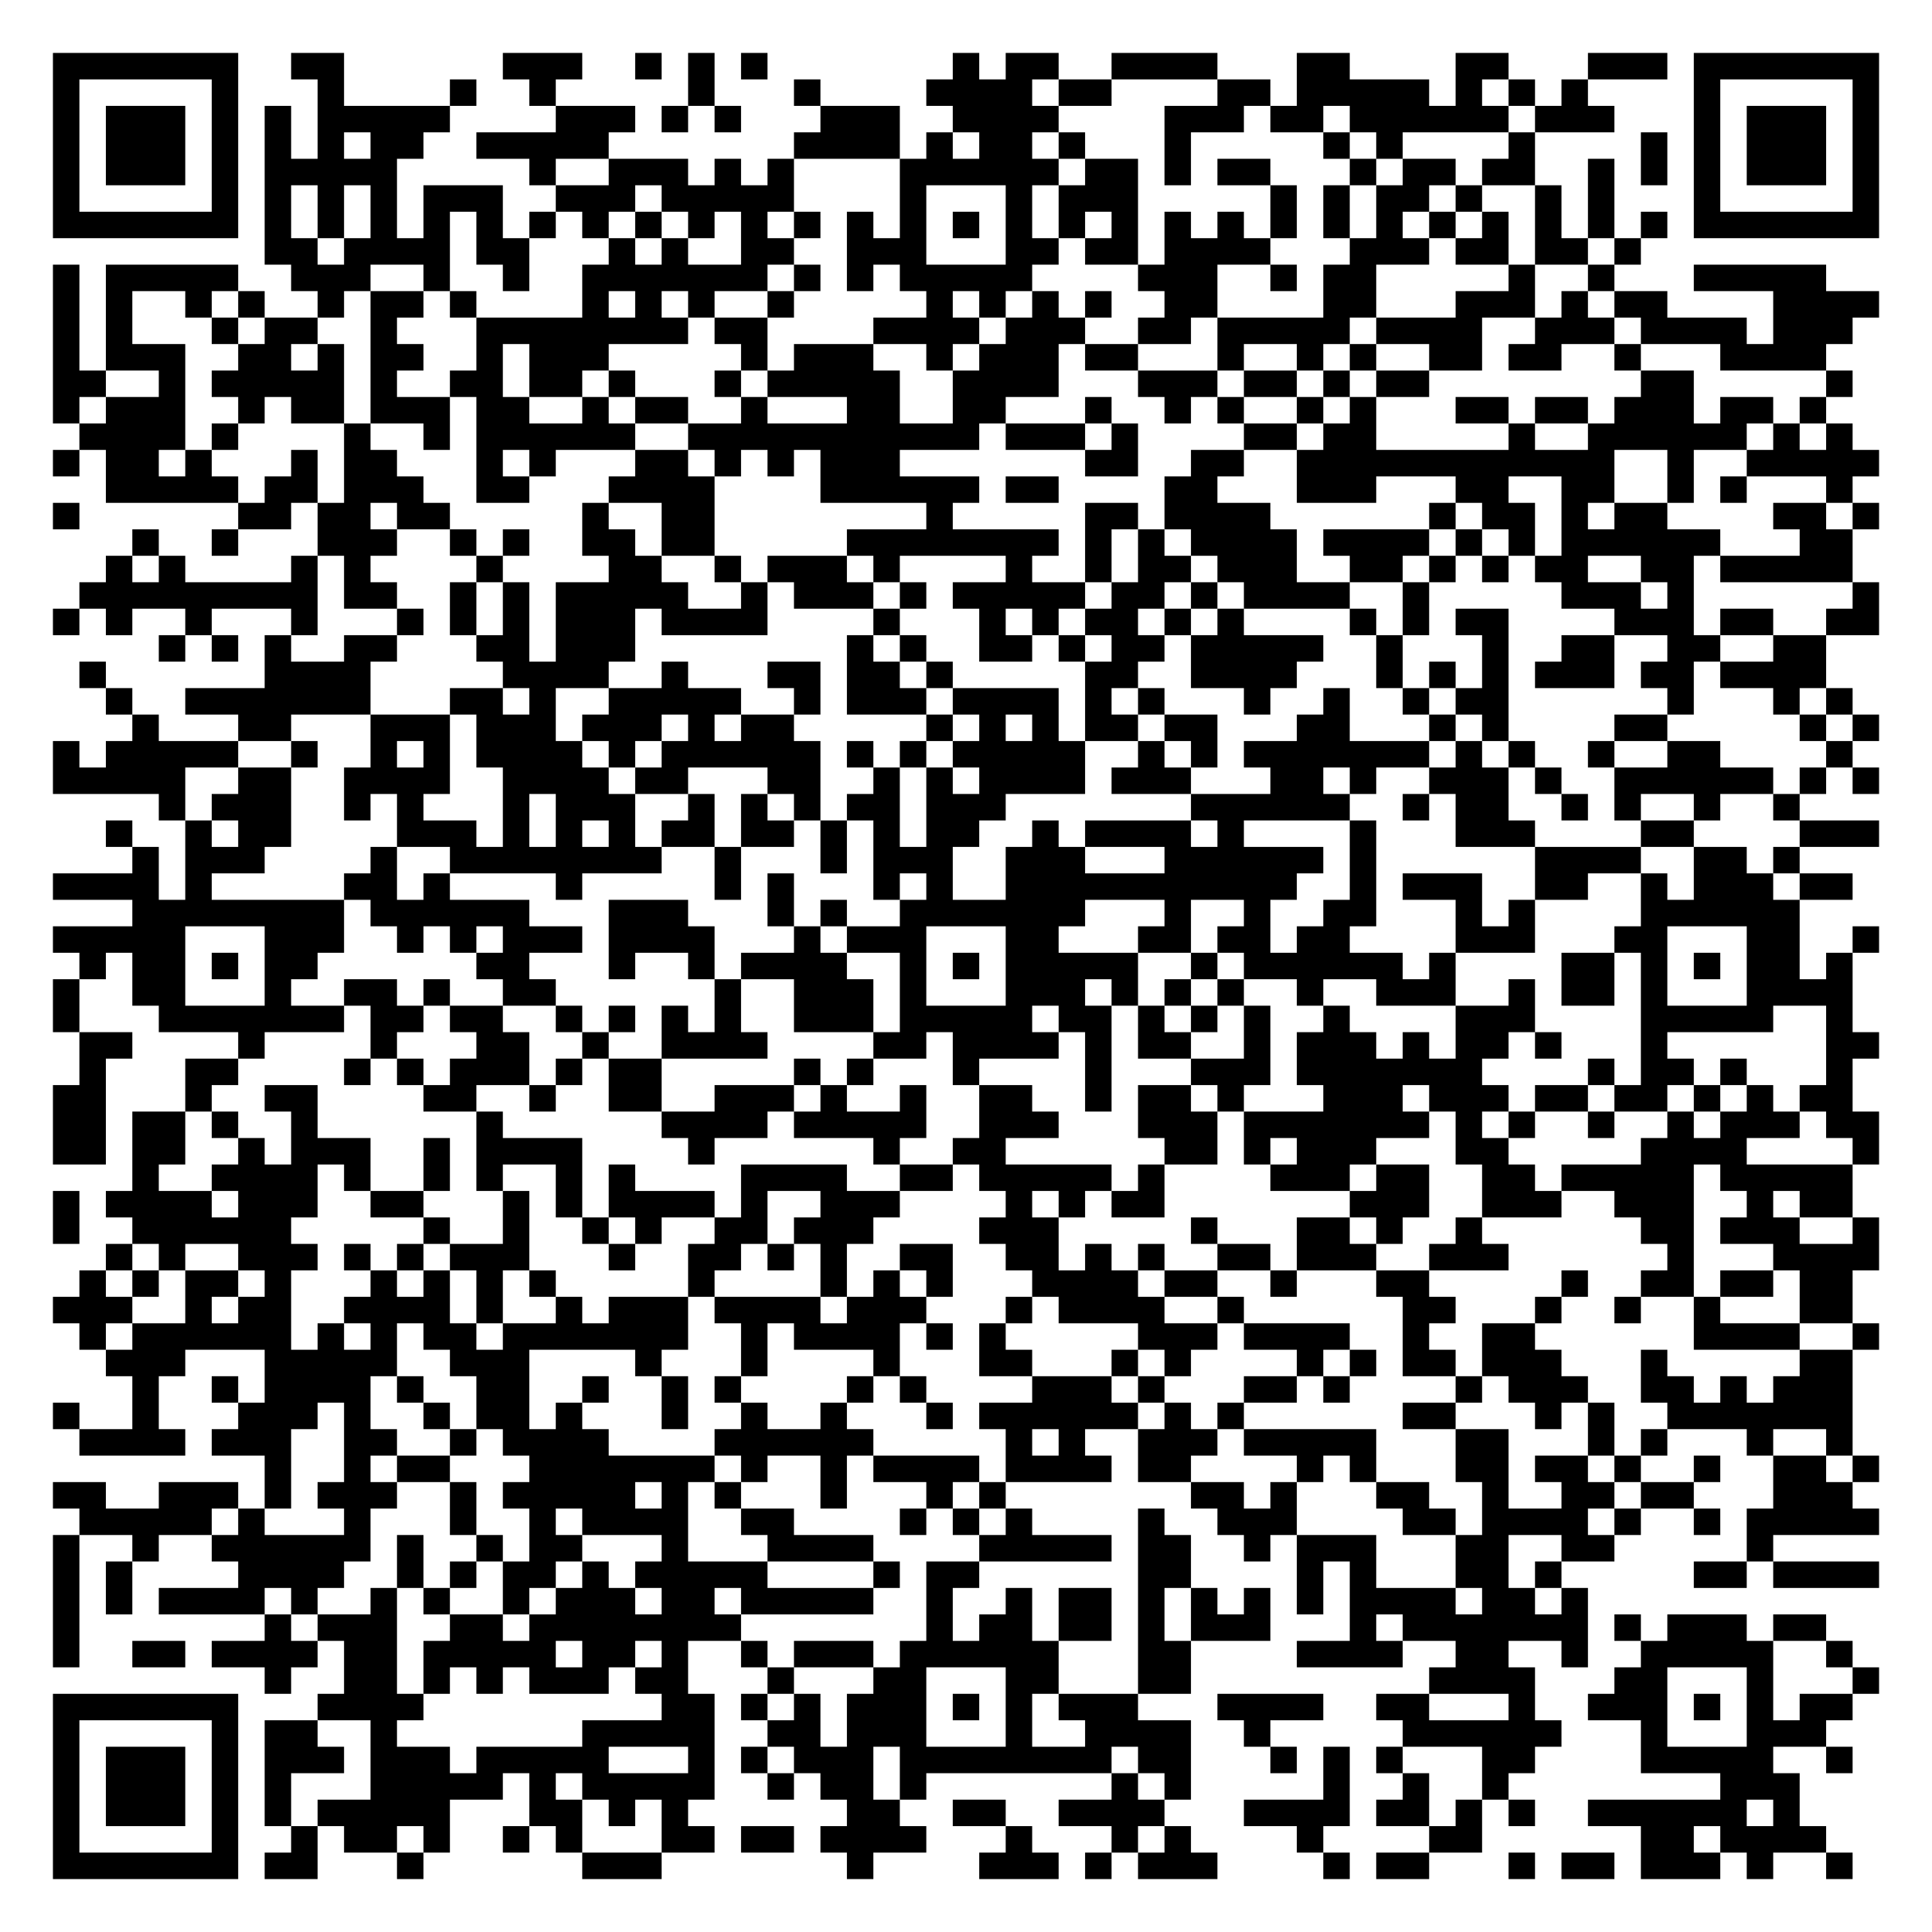
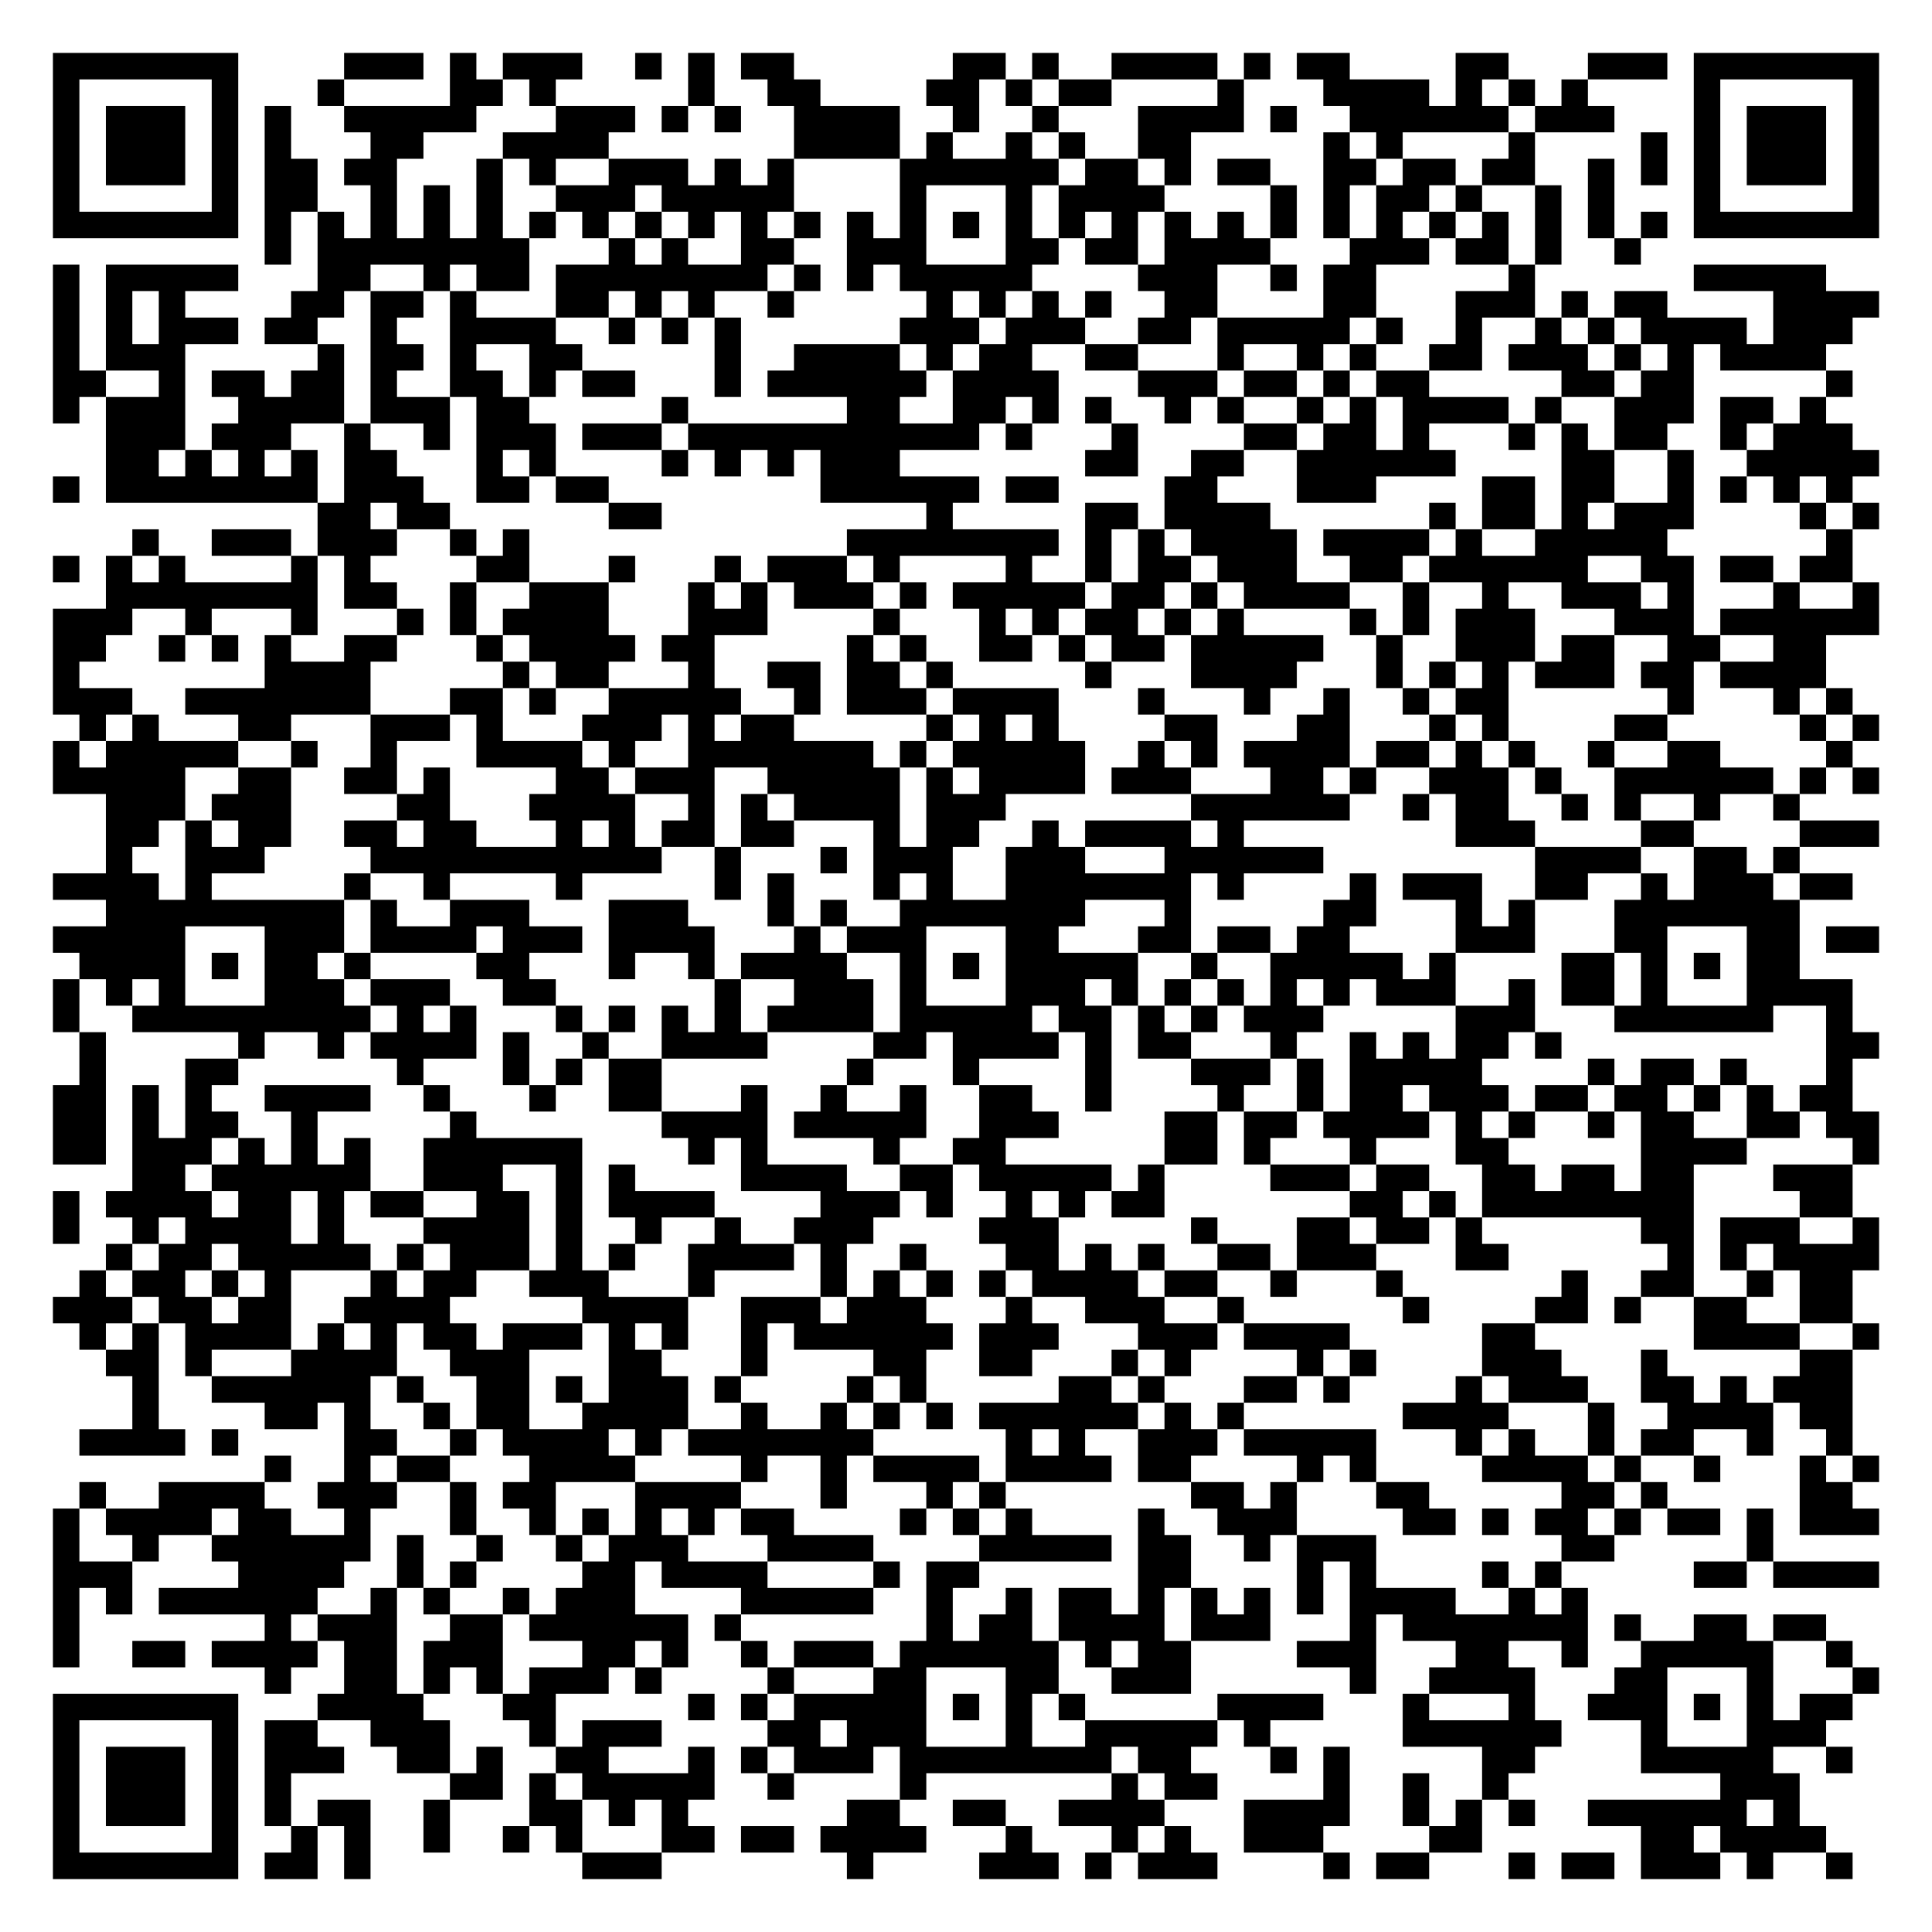
<svg xmlns="http://www.w3.org/2000/svg" width="292" height="292" class="segno">
  <g transform="scale(4)">
    <path fill="#fff" d="M0 0h73v73h-73z" />
-     <path class="qrline" stroke="#000" d="M2 2.5h7m2 0h2m6 0h3m2 0h1m1 0h1m1 0h1m7 0h1m1 0h2m2 0h4m3 0h2m4 0h2m3 0h3m1 0h7m-69 1h1m5 0h1m3 0h1m4 0h1m2 0h1m5 0h1m3 0h1m4 0h4m1 0h2m4 0h2m1 0h5m1 0h1m1 0h1m1 0h1m4 0h1m5 0h1m-69 1h1m1 0h3m1 0h1m1 0h1m1 0h5m4 0h3m1 0h1m1 0h1m3 0h3m2 0h4m4 0h3m1 0h2m1 0h6m1 0h3m3 0h1m1 0h3m1 0h1m-69 1h1m1 0h3m1 0h1m1 0h1m1 0h1m1 0h2m2 0h5m7 0h4m1 0h1m1 0h2m1 0h1m3 0h1m5 0h1m1 0h1m4 0h1m4 0h1m1 0h1m1 0h3m1 0h1m-69 1h1m1 0h3m1 0h1m1 0h5m5 0h1m2 0h3m1 0h1m1 0h1m4 0h6m1 0h2m1 0h1m1 0h2m3 0h1m1 0h2m1 0h2m2 0h1m1 0h1m1 0h1m1 0h3m1 0h1m-69 1h1m5 0h1m1 0h1m1 0h1m1 0h1m1 0h3m2 0h3m1 0h5m4 0h1m3 0h1m1 0h3m5 0h1m1 0h1m1 0h2m1 0h1m2 0h1m1 0h1m3 0h1m5 0h1m-69 1h7m1 0h1m1 0h1m1 0h1m1 0h1m1 0h1m1 0h1m1 0h1m1 0h1m1 0h1m1 0h1m1 0h1m1 0h1m1 0h1m1 0h1m1 0h1m1 0h1m1 0h1m1 0h1m1 0h1m1 0h1m1 0h1m1 0h1m1 0h1m1 0h1m1 0h1m1 0h1m1 0h1m1 0h7m-61 1h2m1 0h4m1 0h2m3 0h1m1 0h1m2 0h2m2 0h3m3 0h2m1 0h2m1 0h4m3 0h3m1 0h2m1 0h2m1 0h1m-60 1h1m1 0h5m2 0h3m2 0h1m2 0h1m2 0h7m1 0h1m1 0h1m1 0h5m4 0h3m2 0h1m1 0h2m5 0h1m2 0h1m3 0h5m-67 1h1m1 0h1m2 0h1m1 0h1m2 0h1m1 0h2m1 0h1m4 0h1m1 0h1m1 0h1m2 0h1m5 0h1m1 0h1m1 0h1m1 0h1m2 0h2m4 0h2m3 0h3m1 0h1m1 0h2m4 0h4m-69 1h1m1 0h1m3 0h1m1 0h2m2 0h1m3 0h8m1 0h2m4 0h4m1 0h3m2 0h2m1 0h5m1 0h4m2 0h3m1 0h4m1 0h3m-68 1h1m1 0h3m2 0h2m1 0h1m1 0h2m2 0h1m1 0h3m5 0h1m1 0h3m2 0h1m1 0h3m1 0h2m3 0h1m2 0h1m1 0h1m2 0h2m1 0h2m2 0h1m3 0h4m-67 1h2m2 0h1m1 0h5m1 0h1m2 0h2m1 0h2m1 0h1m3 0h1m1 0h5m2 0h4m3 0h3m1 0h2m1 0h1m1 0h2m8 0h2m5 0h1m-68 1h1m1 0h3m2 0h1m1 0h2m1 0h3m1 0h2m2 0h1m1 0h2m2 0h1m3 0h2m2 0h2m3 0h1m2 0h1m1 0h1m2 0h1m1 0h1m3 0h2m1 0h2m1 0h3m1 0h2m1 0h1m-66 1h4m1 0h1m4 0h1m2 0h1m1 0h6m2 0h11m1 0h3m1 0h1m4 0h2m1 0h2m5 0h1m2 0h6m1 0h1m1 0h1m-68 1h1m1 0h2m1 0h1m3 0h1m1 0h2m3 0h1m1 0h1m3 0h2m1 0h1m1 0h1m1 0h3m7 0h2m2 0h2m2 0h12m2 0h1m2 0h5m-67 1h5m1 0h2m1 0h3m2 0h2m3 0h4m4 0h6m1 0h2m4 0h2m3 0h3m3 0h2m2 0h2m2 0h1m1 0h1m3 0h1m-68 1h1m6 0h2m1 0h2m1 0h2m5 0h1m2 0h2m8 0h1m5 0h2m1 0h4m6 0h1m1 0h2m1 0h1m1 0h2m4 0h2m1 0h1m-66 1h1m2 0h1m3 0h3m2 0h1m1 0h1m2 0h2m1 0h2m5 0h8m1 0h1m1 0h1m1 0h4m1 0h4m1 0h1m1 0h1m1 0h6m3 0h2m-66 1h1m1 0h1m4 0h1m1 0h1m4 0h1m4 0h2m2 0h1m1 0h3m1 0h1m4 0h1m2 0h1m1 0h2m1 0h3m2 0h2m1 0h1m1 0h1m1 0h2m2 0h2m1 0h5m-67 1h9m1 0h2m2 0h1m1 0h1m1 0h5m2 0h1m1 0h3m1 0h1m1 0h5m1 0h2m1 0h1m1 0h4m2 0h1m5 0h3m1 0h1m6 0h1m-69 1h1m1 0h1m2 0h1m3 0h1m3 0h1m1 0h1m1 0h1m1 0h3m1 0h4m4 0h1m3 0h1m1 0h1m1 0h2m1 0h1m1 0h1m4 0h1m1 0h1m1 0h2m4 0h3m1 0h2m2 0h2m-65 1h1m1 0h1m1 0h1m2 0h2m3 0h2m1 0h3m8 0h1m1 0h1m2 0h2m1 0h1m1 0h2m1 0h5m2 0h1m3 0h1m2 0h2m2 0h2m2 0h2m-66 1h1m6 0h4m5 0h4m2 0h1m3 0h2m1 0h2m1 0h1m5 0h2m2 0h4m3 0h1m1 0h1m1 0h1m1 0h3m1 0h2m1 0h4m-65 1h1m2 0h7m3 0h2m1 0h1m2 0h5m2 0h1m1 0h3m1 0h4m1 0h1m1 0h1m3 0h1m2 0h1m2 0h1m1 0h2m6 0h1m3 0h1m1 0h1m-65 1h1m3 0h2m3 0h3m1 0h3m1 0h3m1 0h1m1 0h2m5 0h1m1 0h1m1 0h1m1 0h2m1 0h2m3 0h2m3 0h1m1 0h1m4 0h2m5 0h1m1 0h1m-69 1h1m1 0h5m2 0h1m2 0h1m1 0h1m1 0h4m1 0h1m1 0h6m1 0h1m1 0h1m1 0h5m2 0h1m1 0h1m1 0h7m1 0h1m1 0h1m2 0h1m2 0h2m4 0h1m-68 1h5m2 0h2m2 0h4m2 0h4m1 0h2m3 0h2m2 0h1m1 0h1m1 0h4m1 0h3m3 0h2m1 0h1m2 0h3m1 0h1m2 0h6m1 0h1m1 0h1m-65 1h1m1 0h3m2 0h1m1 0h1m3 0h1m1 0h3m2 0h1m1 0h1m1 0h1m1 0h2m1 0h3m7 0h6m2 0h1m1 0h2m2 0h1m1 0h1m2 0h1m2 0h1m-64 1h1m2 0h1m1 0h2m4 0h3m1 0h1m1 0h1m1 0h1m1 0h2m1 0h2m1 0h1m1 0h1m1 0h2m2 0h1m1 0h4m1 0h1m4 0h1m3 0h3m4 0h2m4 0h3m-66 1h1m1 0h3m4 0h1m2 0h8m2 0h1m3 0h1m1 0h3m2 0h3m3 0h6m1 0h1m6 0h4m2 0h2m1 0h1m-66 1h4m1 0h1m5 0h2m1 0h1m4 0h1m5 0h1m1 0h1m3 0h1m1 0h1m2 0h11m2 0h1m1 0h3m2 0h2m2 0h1m1 0h3m1 0h2m-65 1h8m1 0h6m3 0h3m3 0h1m1 0h1m2 0h7m3 0h1m2 0h1m2 0h2m3 0h1m1 0h1m4 0h6m-66 1h5m3 0h3m2 0h1m1 0h1m1 0h3m1 0h4m3 0h1m1 0h3m3 0h2m3 0h2m1 0h2m1 0h2m4 0h3m3 0h2m3 0h2m2 0h1m-68 1h1m1 0h2m1 0h1m1 0h2m6 0h2m3 0h1m2 0h1m1 0h4m2 0h1m1 0h1m1 0h5m2 0h1m1 0h6m1 0h1m4 0h2m1 0h1m1 0h1m1 0h2m1 0h1m-68 1h1m2 0h2m3 0h1m2 0h2m1 0h1m2 0h2m6 0h1m2 0h3m1 0h1m3 0h3m1 0h1m1 0h1m1 0h1m2 0h1m2 0h3m2 0h1m1 0h2m1 0h1m3 0h4m-68 1h1m3 0h7m1 0h2m1 0h2m2 0h1m1 0h1m1 0h1m1 0h1m2 0h3m1 0h5m1 0h2m1 0h1m1 0h1m1 0h1m2 0h1m4 0h3m4 0h5m2 0h1m-67 1h2m4 0h1m4 0h1m3 0h2m2 0h1m2 0h4m4 0h2m1 0h4m1 0h1m1 0h2m2 0h1m1 0h3m1 0h1m1 0h2m1 0h1m3 0h1m6 0h2m-68 1h1m3 0h2m4 0h1m1 0h1m1 0h3m1 0h1m1 0h2m5 0h1m1 0h1m3 0h1m4 0h1m3 0h3m1 0h7m4 0h1m1 0h2m1 0h1m3 0h1m-68 1h2m3 0h1m2 0h2m4 0h2m2 0h1m2 0h2m2 0h3m1 0h1m2 0h1m2 0h2m2 0h1m1 0h2m1 0h1m3 0h3m1 0h3m1 0h2m1 0h2m1 0h1m1 0h1m1 0h2m-68 1h2m1 0h2m1 0h1m2 0h1m6 0h1m6 0h4m1 0h5m2 0h3m3 0h3m1 0h7m1 0h1m1 0h1m2 0h1m2 0h1m1 0h3m1 0h2m-69 1h2m1 0h2m2 0h1m1 0h3m2 0h1m1 0h4m4 0h1m6 0h1m2 0h2m6 0h2m1 0h1m1 0h3m3 0h2m5 0h4m4 0h1m-66 1h1m2 0h4m1 0h1m2 0h1m1 0h1m2 0h1m1 0h1m4 0h4m2 0h2m1 0h5m1 0h1m4 0h3m1 0h2m2 0h2m1 0h5m1 0h5m-68 1h1m1 0h4m1 0h3m2 0h2m3 0h1m1 0h1m1 0h4m1 0h1m2 0h3m4 0h1m1 0h1m1 0h2m7 0h3m2 0h3m2 0h3m2 0h1m1 0h2m-68 1h1m2 0h6m5 0h1m2 0h1m2 0h1m1 0h1m2 0h2m1 0h3m4 0h3m5 0h1m3 0h2m1 0h1m2 0h1m6 0h2m1 0h3m2 0h1m-67 1h1m1 0h1m2 0h3m1 0h1m1 0h1m1 0h3m3 0h1m2 0h2m1 0h1m1 0h1m2 0h2m2 0h2m1 0h1m1 0h1m2 0h2m1 0h3m2 0h3m6 0h1m3 0h4m-68 1h1m1 0h1m1 0h2m1 0h1m3 0h1m1 0h1m1 0h1m1 0h1m5 0h1m4 0h1m1 0h1m1 0h1m3 0h4m1 0h2m2 0h1m3 0h2m5 0h1m2 0h2m1 0h2m1 0h2m-68 1h3m2 0h1m1 0h2m2 0h4m1 0h1m2 0h1m1 0h3m1 0h4m1 0h3m3 0h1m1 0h4m2 0h1m6 0h2m3 0h1m2 0h1m2 0h1m3 0h2m-67 1h1m1 0h6m1 0h1m1 0h1m1 0h2m1 0h7m2 0h1m1 0h4m1 0h1m1 0h1m5 0h3m1 0h4m2 0h1m2 0h2m6 0h4m2 0h1m-67 1h3m3 0h5m2 0h3m4 0h1m3 0h1m4 0h1m3 0h2m3 0h1m1 0h1m4 0h1m1 0h1m1 0h2m1 0h3m3 0h1m5 0h2m-65 1h1m2 0h1m1 0h4m1 0h1m2 0h2m2 0h1m2 0h1m1 0h1m4 0h1m1 0h1m4 0h3m1 0h1m3 0h2m1 0h1m4 0h1m1 0h3m2 0h2m1 0h1m1 0h3m-68 1h1m2 0h1m3 0h3m1 0h1m2 0h1m1 0h2m1 0h1m3 0h1m2 0h1m2 0h1m3 0h1m1 0h6m1 0h1m1 0h1m6 0h2m3 0h1m1 0h1m2 0h7m-67 1h4m1 0h3m2 0h2m2 0h1m1 0h4m4 0h6m5 0h1m1 0h1m2 0h3m1 0h5m3 0h2m3 0h1m1 0h1m3 0h1m2 0h1m-60 1h1m2 0h1m1 0h2m3 0h7m1 0h1m2 0h1m1 0h4m1 0h4m1 0h2m4 0h1m1 0h1m3 0h2m1 0h2m1 0h1m2 0h1m2 0h2m1 0h1m-69 1h2m2 0h3m1 0h1m1 0h3m2 0h1m1 0h5m1 0h1m1 0h1m3 0h1m3 0h1m1 0h1m7 0h2m1 0h1m3 0h2m2 0h1m2 0h2m1 0h2m3 0h3m-67 1h5m1 0h1m3 0h1m3 0h1m2 0h1m1 0h4m2 0h2m4 0h1m1 0h1m1 0h1m4 0h1m2 0h3m4 0h2m1 0h4m1 0h1m2 0h1m1 0h5m-69 1h1m2 0h1m2 0h6m1 0h1m2 0h1m1 0h2m3 0h1m3 0h4m4 0h5m1 0h2m2 0h1m1 0h3m3 0h2m2 0h2m5 0h1m-65 1h1m1 0h1m4 0h4m2 0h1m1 0h1m1 0h2m1 0h1m1 0h5m4 0h1m1 0h2m6 0h2m4 0h1m1 0h1m3 0h2m1 0h1m5 0h2m1 0h4m-69 1h1m1 0h1m1 0h4m1 0h1m2 0h1m1 0h1m2 0h1m1 0h3m1 0h2m1 0h5m2 0h1m2 0h1m1 0h2m1 0h1m1 0h1m1 0h1m1 0h1m1 0h4m1 0h2m1 0h1m-58 1h1m7 0h1m1 0h3m2 0h2m1 0h8m7 0h1m1 0h2m1 0h2m1 0h1m1 0h3m3 0h1m1 0h7m1 0h1m1 0h3m1 0h2m-67 1h1m2 0h2m1 0h4m1 0h2m1 0h5m1 0h2m1 0h1m2 0h1m1 0h3m1 0h6m3 0h2m4 0h4m2 0h2m2 0h1m2 0h5m2 0h1m-60 1h1m2 0h2m1 0h1m1 0h1m1 0h3m1 0h2m3 0h1m3 0h2m3 0h2m3 0h2m9 0h4m3 0h2m3 0h1m3 0h1m-69 1h7m3 0h4m9 0h2m1 0h1m1 0h1m1 0h3m1 0h1m1 0h1m1 0h3m3 0h4m2 0h2m3 0h1m2 0h3m1 0h1m1 0h1m1 0h2m-68 1h1m5 0h1m1 0h2m2 0h1m7 0h5m2 0h2m1 0h3m3 0h1m2 0h4m2 0h1m5 0h6m3 0h1m3 0h3m-67 1h1m1 0h3m1 0h1m1 0h3m1 0h3m1 0h5m3 0h1m1 0h1m1 0h3m1 0h8m1 0h2m3 0h1m1 0h1m1 0h1m3 0h2m4 0h5m2 0h1m-68 1h1m1 0h3m1 0h1m1 0h1m3 0h5m1 0h1m1 0h5m2 0h1m1 0h2m1 0h1m7 0h1m1 0h1m5 0h1m2 0h1m2 0h1m8 0h3m-66 1h1m1 0h3m1 0h1m1 0h1m1 0h5m3 0h2m1 0h1m1 0h1m6 0h2m2 0h2m2 0h4m3 0h4m1 0h2m1 0h1m1 0h1m2 0h6m1 0h1m-66 1h1m5 0h1m2 0h1m1 0h2m1 0h1m2 0h1m1 0h1m3 0h2m1 0h2m1 0h4m3 0h1m3 0h1m1 0h1m4 0h1m4 0h2m6 0h2m1 0h4m-67 1h7m1 0h2m3 0h1m6 0h3m7 0h1m4 0h3m1 0h1m1 0h3m4 0h1m1 0h2m3 0h1m1 0h2m1 0h3m1 0h1m2 0h1" />
+     <path class="qrline" stroke="#000" d="M2 2.5h7m4 0h3m1 0h1m1 0h3m2 0h1m1 0h1m1 0h2m6 0h2m1 0h1m2 0h4m1 0h1m1 0h2m4 0h2m3 0h3m1 0h7m-69 1h1m5 0h1m3 0h1m4 0h2m1 0h1m5 0h1m2 0h2m4 0h2m1 0h1m1 0h2m4 0h1m3 0h4m1 0h1m1 0h1m1 0h1m4 0h1m5 0h1m-69 1h1m1 0h3m1 0h1m1 0h1m2 0h5m3 0h3m1 0h1m1 0h1m2 0h4m2 0h1m2 0h1m3 0h4m1 0h1m2 0h6m1 0h3m3 0h1m1 0h3m1 0h1m-69 1h1m1 0h3m1 0h1m1 0h1m3 0h2m3 0h4m7 0h4m1 0h1m2 0h1m1 0h1m2 0h2m5 0h1m1 0h1m4 0h1m4 0h1m1 0h1m1 0h3m1 0h1m-69 1h1m1 0h3m1 0h1m1 0h2m1 0h2m3 0h1m1 0h1m2 0h3m1 0h1m1 0h1m4 0h6m1 0h2m1 0h1m1 0h2m2 0h2m1 0h2m1 0h2m2 0h1m1 0h1m1 0h1m1 0h3m1 0h1m-69 1h1m5 0h1m1 0h2m2 0h1m1 0h1m1 0h1m2 0h3m1 0h5m4 0h1m3 0h1m1 0h4m4 0h1m1 0h1m1 0h2m1 0h1m2 0h1m1 0h1m3 0h1m5 0h1m-69 1h7m1 0h1m1 0h1m1 0h1m1 0h1m1 0h1m1 0h1m1 0h1m1 0h1m1 0h1m1 0h1m1 0h1m1 0h1m1 0h1m1 0h1m1 0h1m1 0h1m1 0h1m1 0h1m1 0h1m1 0h1m1 0h1m1 0h1m1 0h1m1 0h1m1 0h1m1 0h1m1 0h1m1 0h7m-61 1h1m1 0h8m3 0h1m1 0h1m2 0h2m2 0h3m3 0h2m1 0h2m1 0h4m3 0h3m1 0h2m1 0h1m2 0h1m-60 1h1m1 0h5m3 0h2m2 0h1m1 0h2m1 0h8m1 0h1m1 0h1m1 0h5m4 0h3m2 0h1m1 0h2m5 0h1m6 0h5m-67 1h1m1 0h1m1 0h1m4 0h2m1 0h2m1 0h1m3 0h2m1 0h1m1 0h1m2 0h1m5 0h1m1 0h1m1 0h1m1 0h1m2 0h2m4 0h2m3 0h3m1 0h1m1 0h2m4 0h4m-69 1h1m1 0h1m1 0h3m1 0h2m2 0h1m2 0h4m2 0h1m1 0h1m1 0h1m6 0h3m1 0h3m2 0h2m1 0h5m1 0h1m2 0h1m2 0h1m1 0h1m1 0h4m1 0h3m-68 1h1m1 0h3m5 0h1m1 0h2m1 0h1m2 0h2m5 0h1m2 0h4m1 0h1m1 0h2m2 0h2m3 0h1m2 0h1m1 0h1m2 0h2m1 0h3m1 0h1m1 0h1m1 0h4m-67 1h2m2 0h1m1 0h2m1 0h2m1 0h1m2 0h2m1 0h1m1 0h2m3 0h1m1 0h6m1 0h4m3 0h3m1 0h2m1 0h1m1 0h2m5 0h2m1 0h2m5 0h1m-68 1h1m1 0h3m2 0h4m1 0h3m1 0h2m5 0h1m6 0h2m2 0h2m1 0h1m1 0h1m2 0h1m1 0h1m2 0h1m1 0h1m1 0h4m1 0h1m2 0h3m1 0h2m1 0h1m-65 1h3m1 0h3m2 0h1m2 0h1m1 0h3m1 0h3m1 0h11m1 0h1m3 0h1m4 0h2m1 0h2m1 0h1m3 0h1m1 0h1m1 0h2m2 0h1m1 0h3m-66 1h2m1 0h1m1 0h1m1 0h1m1 0h2m3 0h1m1 0h1m4 0h1m1 0h1m1 0h1m1 0h3m7 0h2m2 0h2m2 0h6m4 0h2m2 0h1m2 0h5m-69 1h1m1 0h8m1 0h3m2 0h2m1 0h2m8 0h6m1 0h2m4 0h2m3 0h3m4 0h2m1 0h2m2 0h1m1 0h1m1 0h1m1 0h1m-58 1h2m1 0h2m6 0h2m10 0h1m5 0h2m1 0h4m6 0h1m1 0h2m1 0h1m1 0h3m4 0h1m1 0h1m-66 1h1m2 0h3m1 0h3m2 0h1m1 0h1m12 0h8m1 0h1m1 0h1m1 0h4m1 0h4m1 0h1m2 0h5m6 0h1m-68 1h1m1 0h1m1 0h1m4 0h1m1 0h1m4 0h2m3 0h1m3 0h1m1 0h3m1 0h1m4 0h1m2 0h1m1 0h2m1 0h3m2 0h2m1 0h6m2 0h2m1 0h2m1 0h2m-66 1h8m1 0h2m2 0h1m2 0h3m3 0h1m1 0h1m1 0h3m1 0h1m1 0h5m1 0h2m1 0h1m1 0h4m2 0h1m2 0h1m2 0h3m1 0h1m3 0h1m2 0h1m-69 1h3m2 0h1m3 0h1m3 0h1m1 0h1m1 0h4m3 0h3m4 0h1m3 0h1m1 0h1m1 0h2m1 0h1m1 0h1m4 0h1m1 0h1m1 0h3m3 0h3m1 0h6m-69 1h2m2 0h1m1 0h1m1 0h1m2 0h2m3 0h1m1 0h4m1 0h2m5 0h1m1 0h1m2 0h2m1 0h1m1 0h2m1 0h5m2 0h1m2 0h3m1 0h2m2 0h2m2 0h2m-67 1h1m7 0h4m5 0h1m1 0h2m3 0h1m2 0h2m1 0h2m1 0h1m5 0h1m3 0h4m3 0h1m1 0h1m1 0h1m1 0h3m1 0h2m1 0h4m-67 1h3m2 0h7m3 0h2m1 0h1m2 0h5m2 0h1m1 0h3m1 0h4m3 0h1m3 0h1m2 0h1m2 0h1m1 0h2m6 0h1m3 0h1m1 0h1m-67 1h1m1 0h1m3 0h2m3 0h3m1 0h1m3 0h3m1 0h1m1 0h2m5 0h1m1 0h1m1 0h1m4 0h2m3 0h2m3 0h1m1 0h1m4 0h2m5 0h1m1 0h1m-69 1h1m1 0h5m2 0h1m2 0h1m3 0h4m1 0h1m2 0h7m1 0h1m1 0h5m2 0h1m1 0h1m1 0h4m1 0h2m1 0h1m1 0h1m2 0h1m2 0h2m4 0h1m-68 1h5m2 0h2m2 0h2m1 0h1m4 0h2m1 0h3m2 0h5m1 0h1m1 0h4m1 0h3m3 0h2m1 0h1m2 0h3m1 0h1m2 0h6m1 0h1m1 0h1m-67 1h3m1 0h3m4 0h2m3 0h4m2 0h1m1 0h1m1 0h4m1 0h3m7 0h6m2 0h1m1 0h2m2 0h1m1 0h1m2 0h1m2 0h1m-64 1h2m1 0h1m1 0h2m2 0h2m1 0h2m3 0h1m1 0h1m1 0h2m1 0h2m3 0h1m1 0h2m2 0h1m1 0h4m1 0h1m8 0h3m4 0h2m4 0h3m-67 1h1m2 0h3m4 0h11m2 0h1m3 0h1m1 0h3m2 0h3m3 0h6m8 0h4m2 0h2m1 0h1m-66 1h4m1 0h1m5 0h1m2 0h1m4 0h1m5 0h1m1 0h1m3 0h1m1 0h1m2 0h7m1 0h1m4 0h1m1 0h3m2 0h2m2 0h1m1 0h3m1 0h2m-66 1h9m1 0h1m2 0h3m3 0h3m3 0h1m1 0h1m2 0h7m3 0h1m5 0h2m3 0h1m1 0h1m3 0h7m-66 1h5m3 0h3m1 0h4m1 0h3m1 0h4m3 0h1m1 0h3m3 0h2m3 0h2m1 0h2m1 0h2m4 0h3m3 0h2m3 0h2m1 0h2m-68 1h4m1 0h1m1 0h2m1 0h1m4 0h2m3 0h1m2 0h1m1 0h4m2 0h1m1 0h1m1 0h5m2 0h1m2 0h5m1 0h1m4 0h2m1 0h1m1 0h1m1 0h2m-66 1h1m1 0h1m1 0h1m3 0h3m1 0h3m2 0h2m6 0h1m2 0h3m1 0h1m3 0h3m1 0h1m1 0h1m1 0h1m1 0h1m1 0h1m1 0h3m2 0h1m1 0h2m1 0h1m3 0h4m-68 1h1m2 0h9m1 0h1m1 0h1m3 0h1m1 0h1m1 0h1m1 0h1m1 0h4m1 0h5m1 0h2m1 0h1m1 0h1m1 0h3m5 0h3m3 0h6m2 0h1m-67 1h1m5 0h1m2 0h1m1 0h4m1 0h1m2 0h1m2 0h4m4 0h2m1 0h4m1 0h1m1 0h2m3 0h1m2 0h1m1 0h1m1 0h2m1 0h1m10 0h2m-68 1h1m3 0h2m6 0h1m3 0h1m1 0h1m1 0h2m7 0h1m3 0h1m4 0h1m3 0h3m1 0h1m1 0h5m4 0h1m1 0h2m1 0h1m3 0h1m-68 1h2m1 0h1m1 0h1m2 0h4m2 0h1m3 0h1m2 0h2m3 0h1m2 0h1m2 0h1m2 0h2m2 0h1m4 0h1m2 0h1m1 0h2m1 0h3m1 0h2m1 0h2m1 0h1m1 0h1m1 0h2m-68 1h2m1 0h1m1 0h2m2 0h1m5 0h1m7 0h4m1 0h5m2 0h3m4 0h2m1 0h2m1 0h4m1 0h1m1 0h1m2 0h1m1 0h2m2 0h2m1 0h2m-69 1h2m1 0h3m1 0h1m1 0h1m1 0h1m2 0h6m4 0h1m1 0h1m4 0h1m2 0h2m6 0h2m1 0h1m3 0h1m3 0h2m5 0h4m4 0h1m-66 1h2m1 0h6m2 0h3m2 0h1m1 0h1m4 0h4m2 0h2m1 0h5m1 0h1m4 0h3m1 0h2m2 0h2m1 0h2m1 0h2m3 0h3m-68 1h1m1 0h4m1 0h2m1 0h1m1 0h2m2 0h2m1 0h1m1 0h4m4 0h3m1 0h1m2 0h1m1 0h1m1 0h2m7 0h2m1 0h1m1 0h8m4 0h2m-68 1h1m2 0h1m1 0h4m1 0h1m3 0h4m1 0h1m2 0h1m2 0h1m2 0h3m4 0h3m5 0h1m3 0h2m1 0h2m1 0h1m6 0h2m1 0h3m2 0h1m-67 1h1m1 0h2m1 0h5m1 0h1m1 0h3m1 0h1m1 0h1m2 0h4m1 0h1m2 0h1m3 0h2m1 0h1m1 0h1m2 0h2m1 0h3m3 0h2m6 0h1m1 0h1m1 0h4m-68 1h1m1 0h2m1 0h1m1 0h1m3 0h1m1 0h2m2 0h3m3 0h1m4 0h1m1 0h1m1 0h1m1 0h1m1 0h4m1 0h2m2 0h1m3 0h1m6 0h1m2 0h2m2 0h1m1 0h2m-68 1h3m1 0h2m1 0h2m2 0h4m5 0h4m2 0h3m1 0h3m3 0h1m2 0h3m2 0h1m6 0h1m4 0h2m1 0h1m2 0h2m2 0h2m-67 1h1m1 0h1m1 0h4m1 0h1m1 0h1m1 0h2m1 0h3m1 0h1m1 0h1m2 0h1m1 0h6m1 0h3m3 0h3m1 0h4m5 0h2m6 0h4m2 0h1m-67 1h2m1 0h1m3 0h4m2 0h3m3 0h2m3 0h1m4 0h2m2 0h2m3 0h1m1 0h1m4 0h1m1 0h1m4 0h3m3 0h1m5 0h2m-65 1h1m2 0h6m1 0h1m2 0h2m1 0h1m1 0h3m1 0h1m4 0h1m1 0h1m5 0h2m1 0h1m3 0h2m1 0h1m4 0h1m1 0h3m2 0h2m1 0h1m1 0h3m-65 1h1m4 0h2m1 0h1m2 0h1m1 0h2m2 0h4m2 0h1m2 0h1m1 0h1m1 0h1m1 0h6m1 0h1m1 0h1m6 0h4m3 0h1m2 0h4m1 0h2m-67 1h4m1 0h1m4 0h2m2 0h1m1 0h4m1 0h1m1 0h7m5 0h1m1 0h1m2 0h3m1 0h5m3 0h1m1 0h1m2 0h1m1 0h2m2 0h1m2 0h1m-60 1h1m2 0h1m1 0h2m3 0h4m4 0h1m2 0h1m1 0h4m1 0h4m1 0h2m4 0h1m1 0h1m4 0h4m1 0h1m2 0h1m3 0h1m1 0h1m-68 1h1m2 0h4m2 0h3m2 0h1m1 0h2m3 0h4m3 0h1m3 0h1m1 0h1m7 0h2m1 0h1m3 0h2m5 0h2m1 0h1m5 0h2m-68 1h1m1 0h4m1 0h2m2 0h1m3 0h1m2 0h1m1 0h1m1 0h1m1 0h1m1 0h2m4 0h1m1 0h1m1 0h1m4 0h1m2 0h3m4 0h2m1 0h1m1 0h2m1 0h1m1 0h2m1 0h1m1 0h3m-69 1h1m2 0h1m2 0h6m1 0h1m2 0h1m2 0h1m1 0h3m3 0h4m4 0h5m1 0h2m2 0h1m1 0h3m7 0h2m5 0h1m-65 1h3m4 0h4m2 0h1m1 0h1m4 0h2m1 0h4m4 0h1m1 0h2m6 0h2m4 0h1m1 0h1m4 0h1m1 0h1m5 0h2m1 0h4m-69 1h1m1 0h1m1 0h6m2 0h1m1 0h1m2 0h1m1 0h3m4 0h5m2 0h1m2 0h1m1 0h2m1 0h1m1 0h1m1 0h1m1 0h1m1 0h4m2 0h1m1 0h1m-58 1h1m7 0h1m1 0h3m2 0h2m1 0h6m1 0h1m7 0h1m1 0h2m1 0h4m1 0h3m3 0h1m1 0h7m1 0h1m2 0h2m1 0h2m-67 1h1m2 0h2m1 0h4m1 0h2m1 0h3m3 0h2m1 0h1m2 0h1m1 0h3m1 0h6m1 0h1m1 0h2m4 0h3m3 0h2m2 0h1m2 0h5m2 0h1m-60 1h1m2 0h2m1 0h1m1 0h1m1 0h3m1 0h1m4 0h1m3 0h2m3 0h2m2 0h3m6 0h1m2 0h4m3 0h2m3 0h1m3 0h1m-69 1h7m3 0h4m3 0h2m5 0h1m1 0h1m1 0h5m1 0h1m1 0h1m1 0h1m5 0h4m3 0h1m3 0h1m2 0h3m1 0h1m1 0h1m1 0h2m-68 1h1m5 0h1m1 0h2m2 0h3m3 0h1m1 0h3m4 0h2m1 0h3m3 0h1m2 0h5m1 0h1m5 0h6m3 0h1m3 0h3m-67 1h1m1 0h3m1 0h1m1 0h3m2 0h2m1 0h1m2 0h2m3 0h1m1 0h1m1 0h3m1 0h8m1 0h2m3 0h1m1 0h1m5 0h2m4 0h5m2 0h1m-68 1h1m1 0h3m1 0h1m1 0h1m6 0h2m1 0h1m1 0h5m2 0h1m4 0h1m7 0h1m1 0h2m4 0h1m2 0h1m2 0h1m8 0h3m-66 1h1m1 0h3m1 0h1m1 0h1m1 0h2m2 0h1m3 0h2m1 0h1m1 0h1m6 0h2m2 0h2m2 0h4m3 0h4m2 0h1m1 0h1m1 0h1m2 0h6m1 0h1m-66 1h1m5 0h1m2 0h1m1 0h1m2 0h1m2 0h1m1 0h1m3 0h2m1 0h2m1 0h4m3 0h1m3 0h1m1 0h1m2 0h3m4 0h2m6 0h2m1 0h4m-67 1h7m1 0h2m1 0h1m8 0h3m7 0h1m4 0h3m1 0h1m1 0h3m4 0h1m1 0h2m3 0h1m1 0h2m1 0h3m1 0h1m2 0h1" />
  </g>
</svg>
